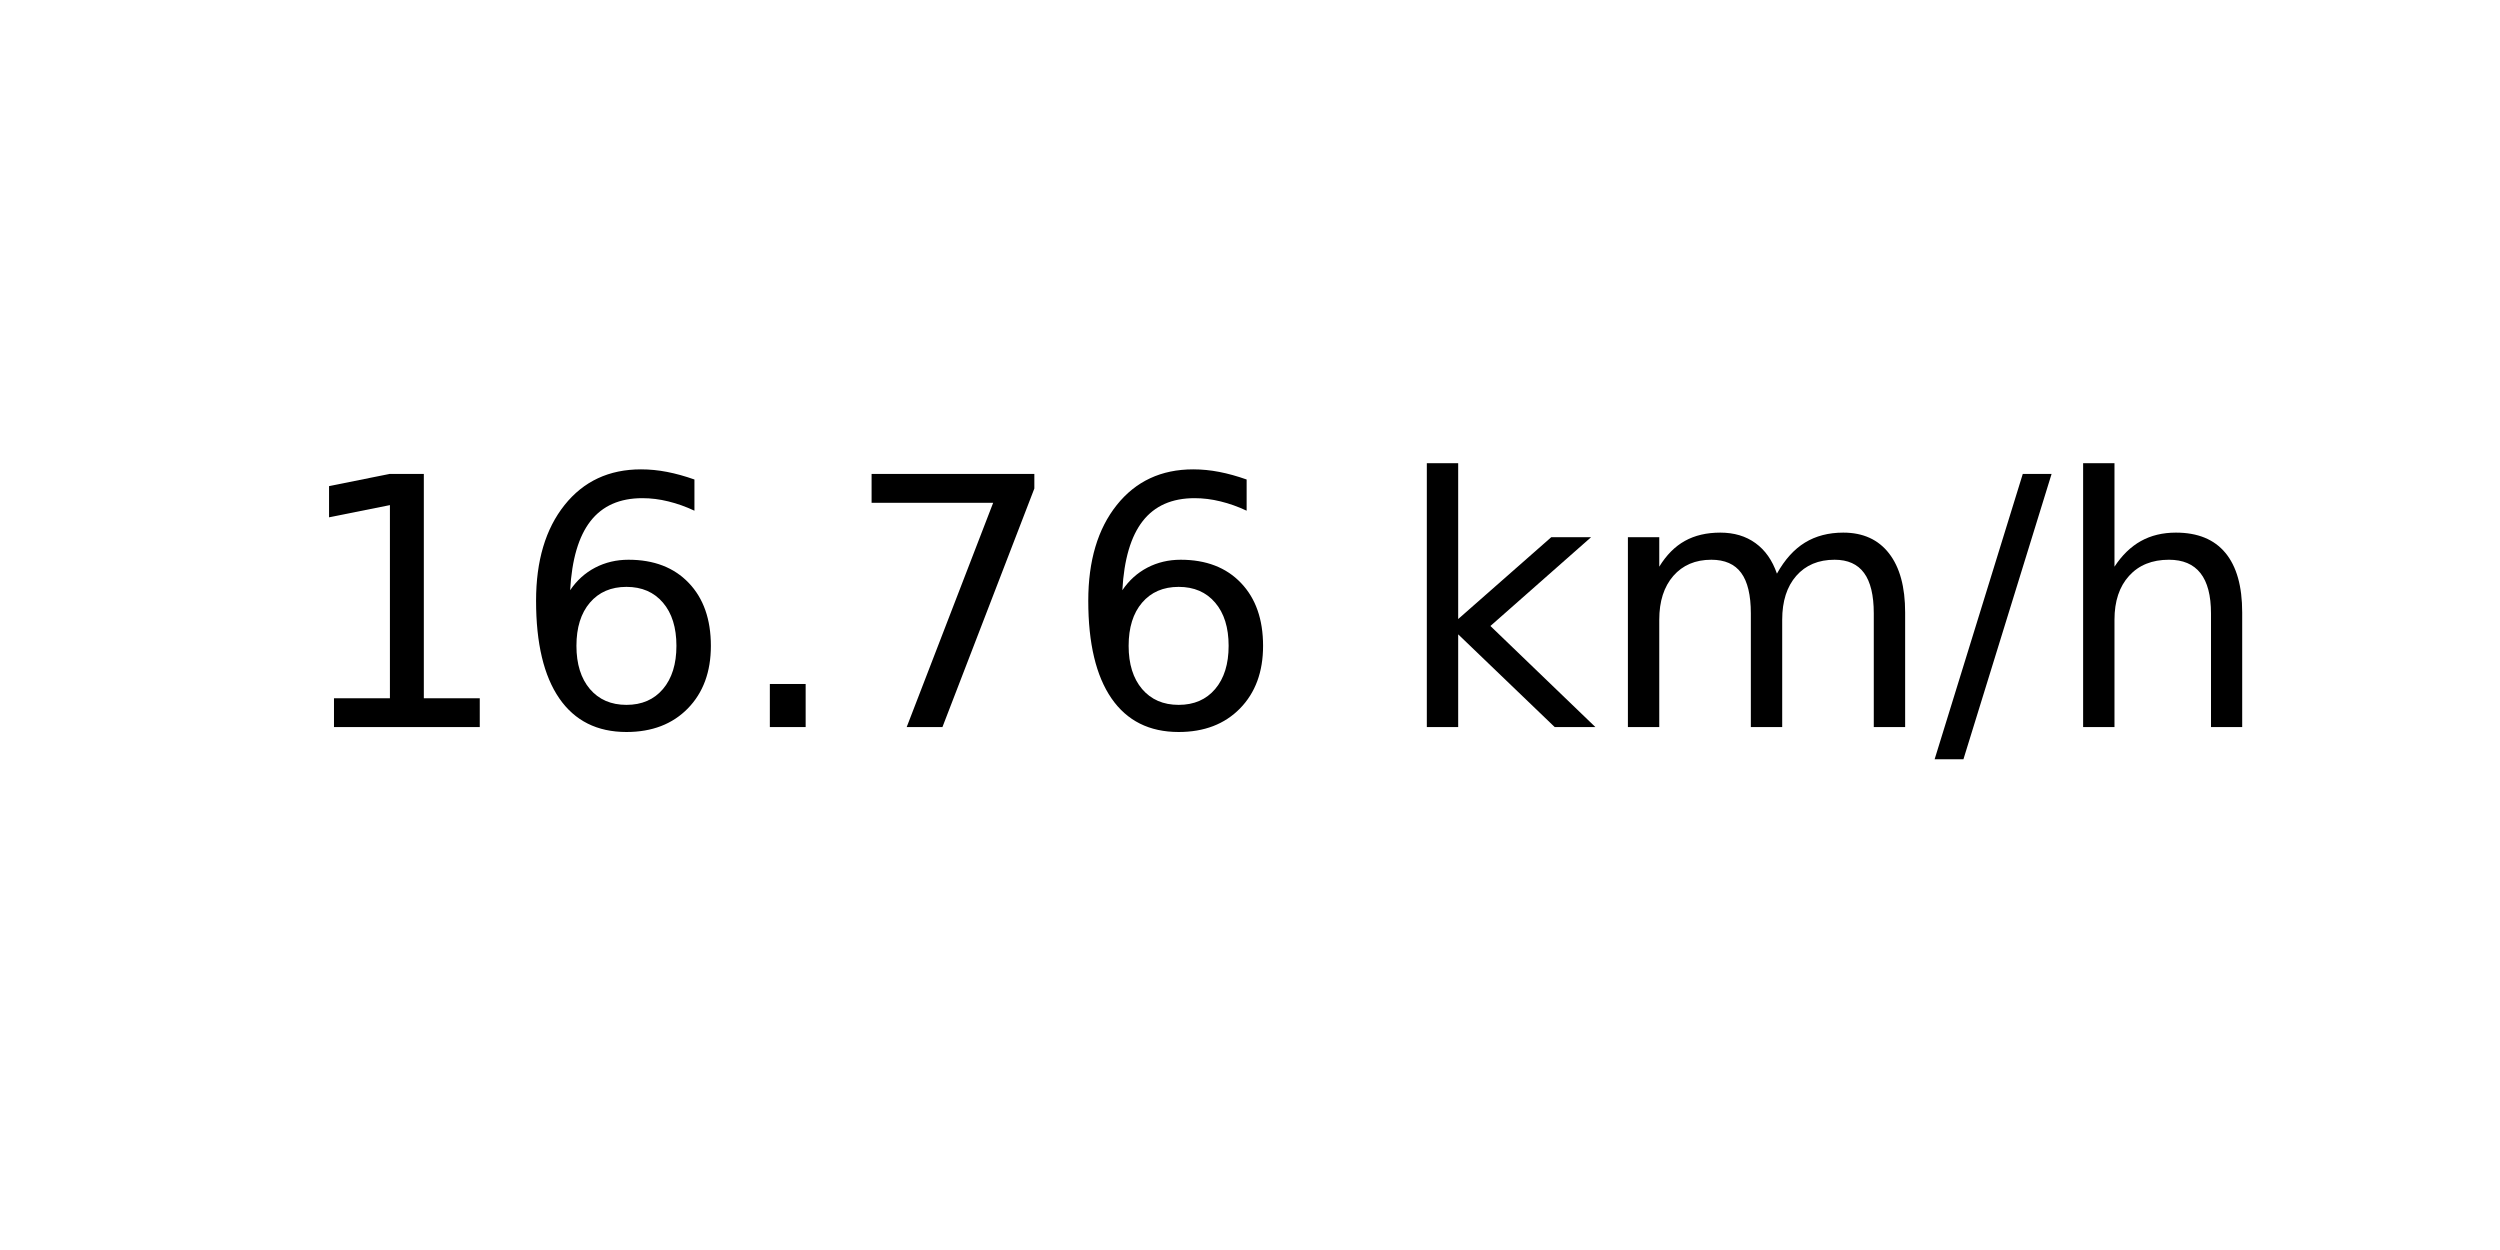
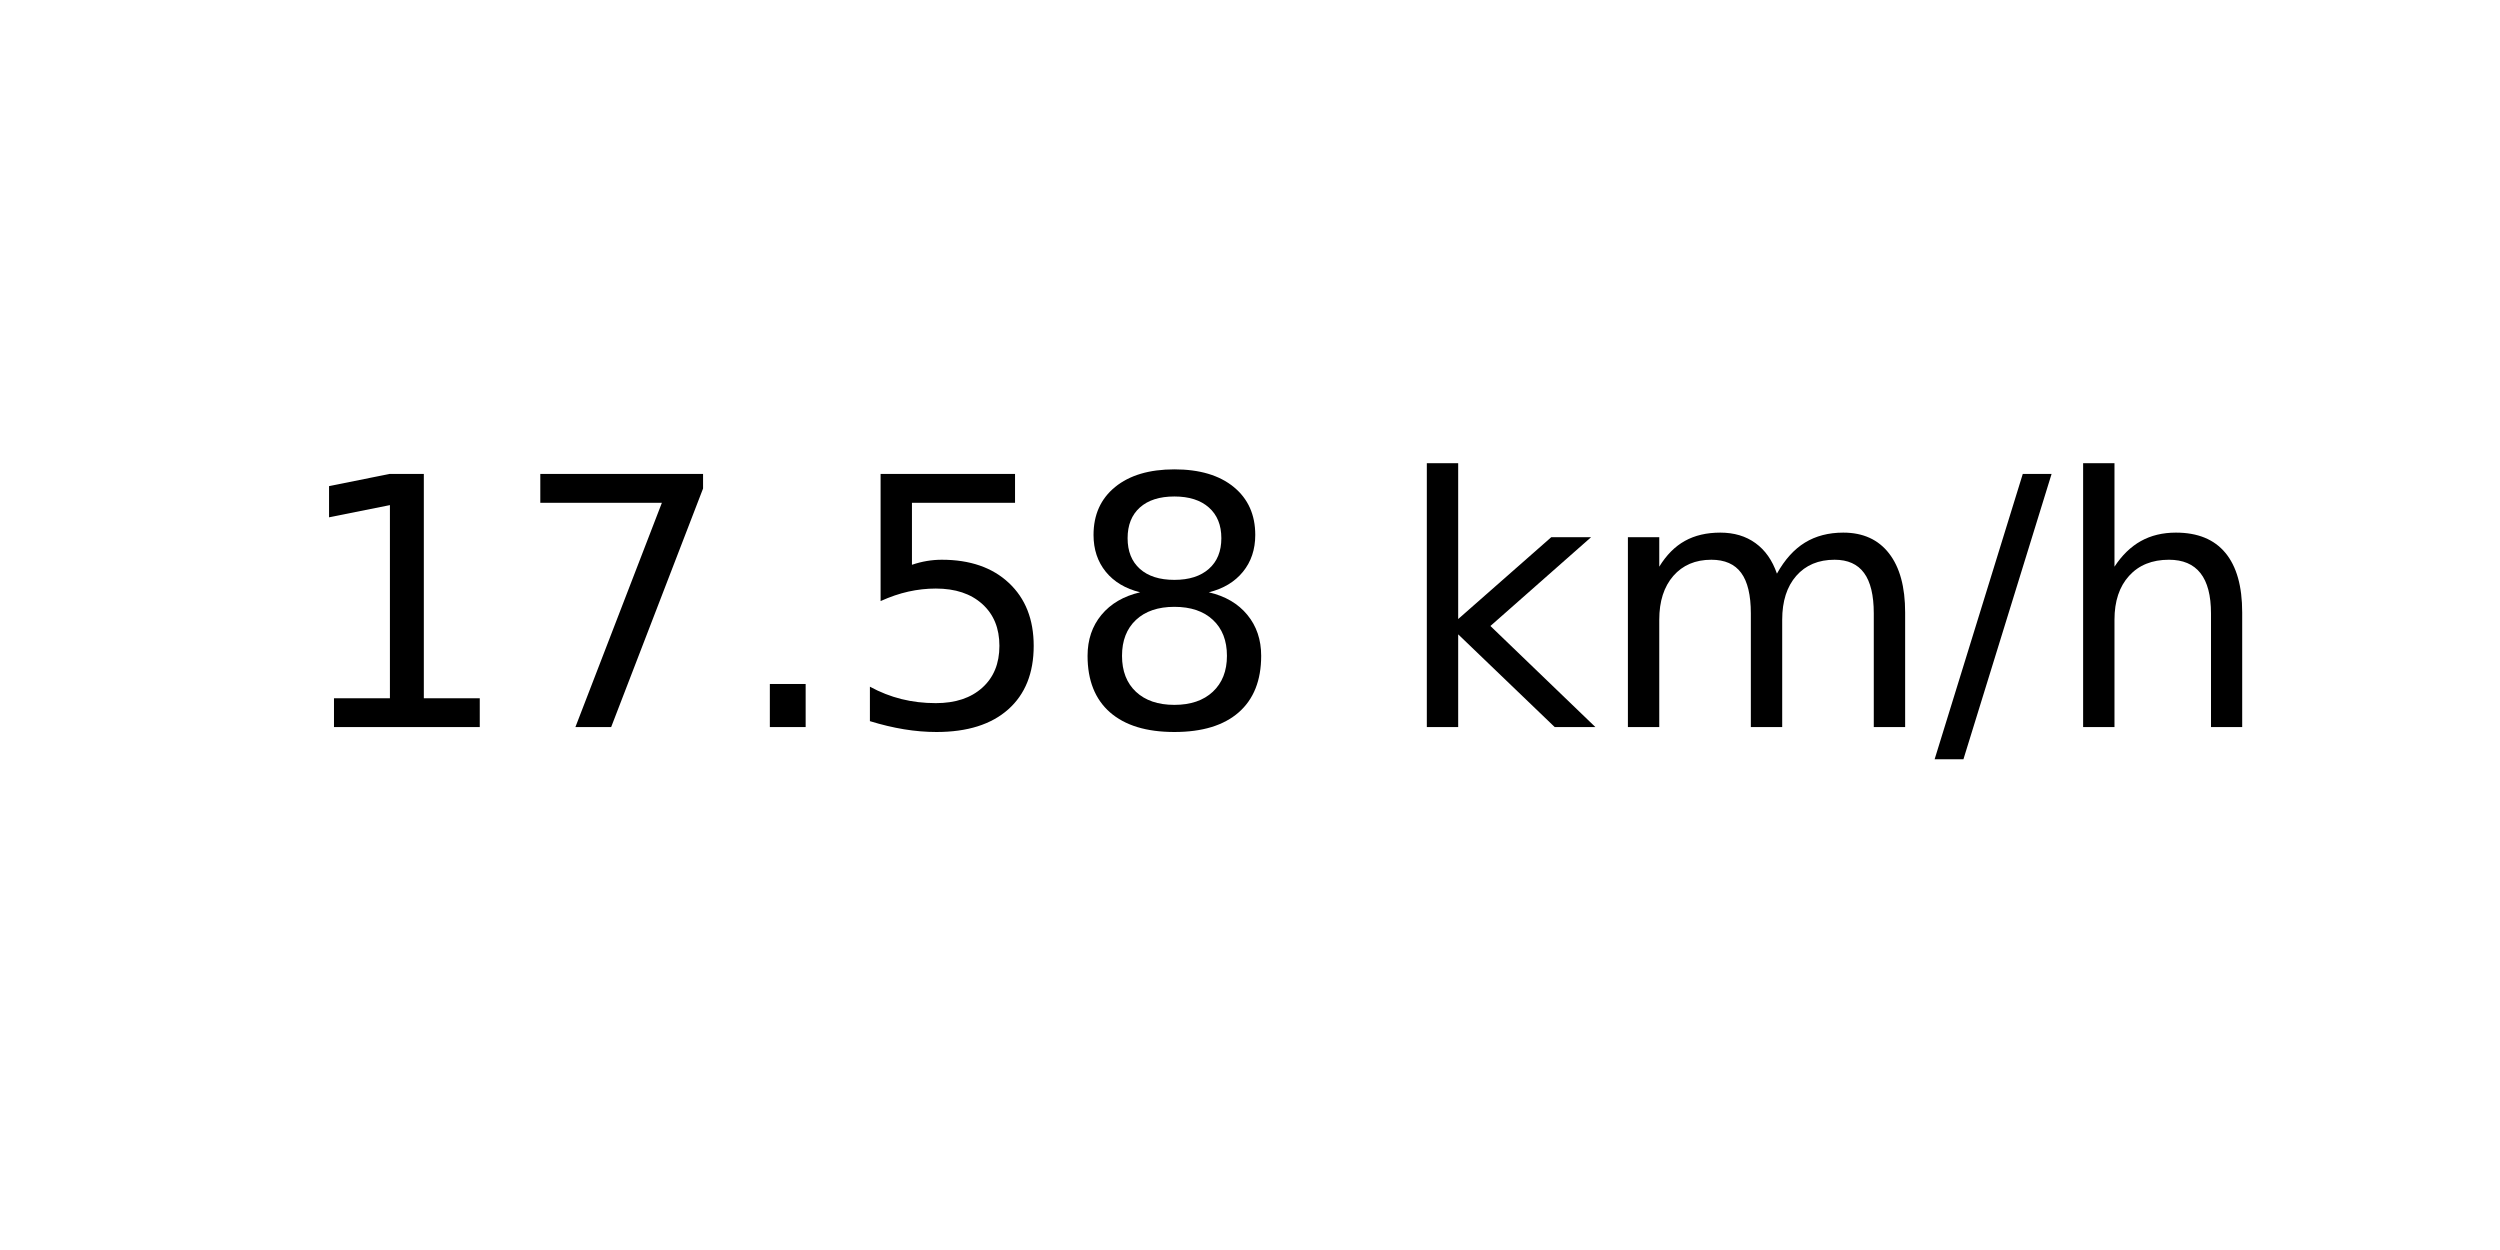
<svg xmlns="http://www.w3.org/2000/svg" xmlns:xlink="http://www.w3.org/1999/xlink" width="72pt" height="36pt" viewBox="0 0 72 36" version="1.1">
  <defs>
    <style type="text/css">*{stroke-linejoin: round; stroke-linecap: butt}</style>
  </defs>
  <g id="figure_1">
    <g id="axes_1">
      <g id="text_1">
        <g transform="translate(8.378125 20.93937) scale(0.1 -0.1)">
          <defs>
            <path id="DejaVuSans-31" d="M 794 531  L 1825 531  L 1825 4091  L 703 3866  L 703 4441  L 1819 4666  L 2450 4666  L 2450 531  L 3481 531  L 3481 0  L 794 0  L 794 531  z " transform="scale(0.015625)" />
-             <path id="DejaVuSans-36" d="M 2113 2584  Q 1688 2584 1439 2293  Q 1191 2003 1191 1497  Q 1191 994 1439 701  Q 1688 409 2113 409  Q 2538 409 2786 701  Q 3034 994 3034 1497  Q 3034 2003 2786 2293  Q 2538 2584 2113 2584  z M 3366 4563  L 3366 3988  Q 3128 4100 2886 4159  Q 2644 4219 2406 4219  Q 1781 4219 1451 3797  Q 1122 3375 1075 2522  Q 1259 2794 1537 2939  Q 1816 3084 2150 3084  Q 2853 3084 3261 2657  Q 3669 2231 3669 1497  Q 3669 778 3244 343  Q 2819 -91 2113 -91  Q 1303 -91 875 529  Q 447 1150 447 2328  Q 447 3434 972 4092  Q 1497 4750 2381 4750  Q 2619 4750 2861 4703  Q 3103 4656 3366 4563  z " transform="scale(0.015625)" />
+             <path id="DejaVuSans-37" d="M 525 4666  L 3525 4666  L 3525 4397  L 1831 0  L 1172 0  L 2766 4134  L 525 4134  L 525 4666  z " transform="scale(0.015625)" />
            <path id="DejaVuSans-2e" d="M 684 794  L 1344 794  L 1344 0  L 684 0  L 684 794  z " transform="scale(0.015625)" />
-             <path id="DejaVuSans-37" d="M 525 4666  L 3525 4666  L 3525 4397  L 1831 0  L 1172 0  L 2766 4134  L 525 4134  L 525 4666  z " transform="scale(0.015625)" />
+             <path id="DejaVuSans-35" d="M 691 4666  L 3169 4666  L 3169 4134  L 1269 4134  L 1269 2991  Q 1406 3038 1543 3061  Q 1681 3084 1819 3084  Q 2600 3084 3056 2656  Q 3513 2228 3513 1497  Q 3513 744 3044 326  Q 2575 -91 1722 -91  Q 1428 -91 1123 -41  Q 819 9 494 109  L 494 744  Q 775 591 1075 516  Q 1375 441 1709 441  Q 2250 441 2565 725  Q 2881 1009 2881 1497  Q 2881 1984 2565 2268  Q 2250 2553 1709 2553  Q 1456 2553 1204 2497  Q 953 2441 691 2322  L 691 4666  z " transform="scale(0.015625)" />
+             <path id="DejaVuSans-38" d="M 2034 2216  Q 1584 2216 1326 1975  Q 1069 1734 1069 1313  Q 1069 891 1326 650  Q 1584 409 2034 409  Q 2484 409 2743 651  Q 3003 894 3003 1313  Q 3003 1734 2745 1975  Q 2488 2216 2034 2216  z M 1403 2484  Q 997 2584 770 2862  Q 544 3141 544 3541  Q 544 4100 942 4425  Q 1341 4750 2034 4750  Q 2731 4750 3128 4425  Q 3525 4100 3525 3541  Q 3525 3141 3298 2862  Q 3072 2584 2669 2484  Q 3125 2378 3379 2068  Q 3634 1759 3634 1313  Q 3634 634 3220 271  Q 2806 -91 2034 -91  Q 1263 -91 848 271  Q 434 634 434 1313  Q 434 1759 690 2068  Q 947 2378 1403 2484  z M 1172 3481  Q 1172 3119 1398 2916  Q 1625 2713 2034 2713  Q 2441 2713 2670 2916  Q 2900 3119 2900 3481  Q 2900 3844 2670 4047  Q 2441 4250 2034 4250  Q 1625 4250 1398 4047  Q 1172 3844 1172 3481  z " transform="scale(0.015625)" />
            <path id="DejaVuSans-20" transform="scale(0.015625)" />
            <path id="DejaVuSans-6b" d="M 581 4863  L 1159 4863  L 1159 1991  L 2875 3500  L 3609 3500  L 1753 1863  L 3688 0  L 2938 0  L 1159 1709  L 1159 0  L 581 0  L 581 4863  z " transform="scale(0.015625)" />
            <path id="DejaVuSans-6d" d="M 3328 2828  Q 3544 3216 3844 3400  Q 4144 3584 4550 3584  Q 5097 3584 5394 3201  Q 5691 2819 5691 2113  L 5691 0  L 5113 0  L 5113 2094  Q 5113 2597 4934 2840  Q 4756 3084 4391 3084  Q 3944 3084 3684 2787  Q 3425 2491 3425 1978  L 3425 0  L 2847 0  L 2847 2094  Q 2847 2600 2669 2842  Q 2491 3084 2119 3084  Q 1678 3084 1418 2786  Q 1159 2488 1159 1978  L 1159 0  L 581 0  L 581 3500  L 1159 3500  L 1159 2956  Q 1356 3278 1631 3431  Q 1906 3584 2284 3584  Q 2666 3584 2933 3390  Q 3200 3197 3328 2828  z " transform="scale(0.015625)" />
            <path id="DejaVuSans-2f" d="M 1625 4666  L 2156 4666  L 531 -594  L 0 -594  L 1625 4666  z " transform="scale(0.015625)" />
            <path id="DejaVuSans-68" d="M 3513 2113  L 3513 0  L 2938 0  L 2938 2094  Q 2938 2591 2744 2837  Q 2550 3084 2163 3084  Q 1697 3084 1428 2787  Q 1159 2491 1159 1978  L 1159 0  L 581 0  L 581 4863  L 1159 4863  L 1159 2956  Q 1366 3272 1645 3428  Q 1925 3584 2291 3584  Q 2894 3584 3203 3211  Q 3513 2838 3513 2113  z " transform="scale(0.015625)" />
          </defs>
          <use xlink:href="#DejaVuSans-31" />
-           <use xlink:href="#DejaVuSans-36" x="63.623" />
+           <use xlink:href="#DejaVuSans-37" x="63.623" />
          <use xlink:href="#DejaVuSans-2e" x="127.246" />
-           <use xlink:href="#DejaVuSans-37" x="159.033" />
-           <use xlink:href="#DejaVuSans-36" x="222.656" />
+           <use xlink:href="#DejaVuSans-35" x="159.033" />
+           <use xlink:href="#DejaVuSans-38" x="222.656" />
          <use xlink:href="#DejaVuSans-20" x="286.279" />
          <use xlink:href="#DejaVuSans-6b" x="318.066" />
          <use xlink:href="#DejaVuSans-6d" x="375.977" />
          <use xlink:href="#DejaVuSans-2f" x="473.389" />
          <use xlink:href="#DejaVuSans-68" x="507.08" />
        </g>
      </g>
    </g>
  </g>
</svg>
